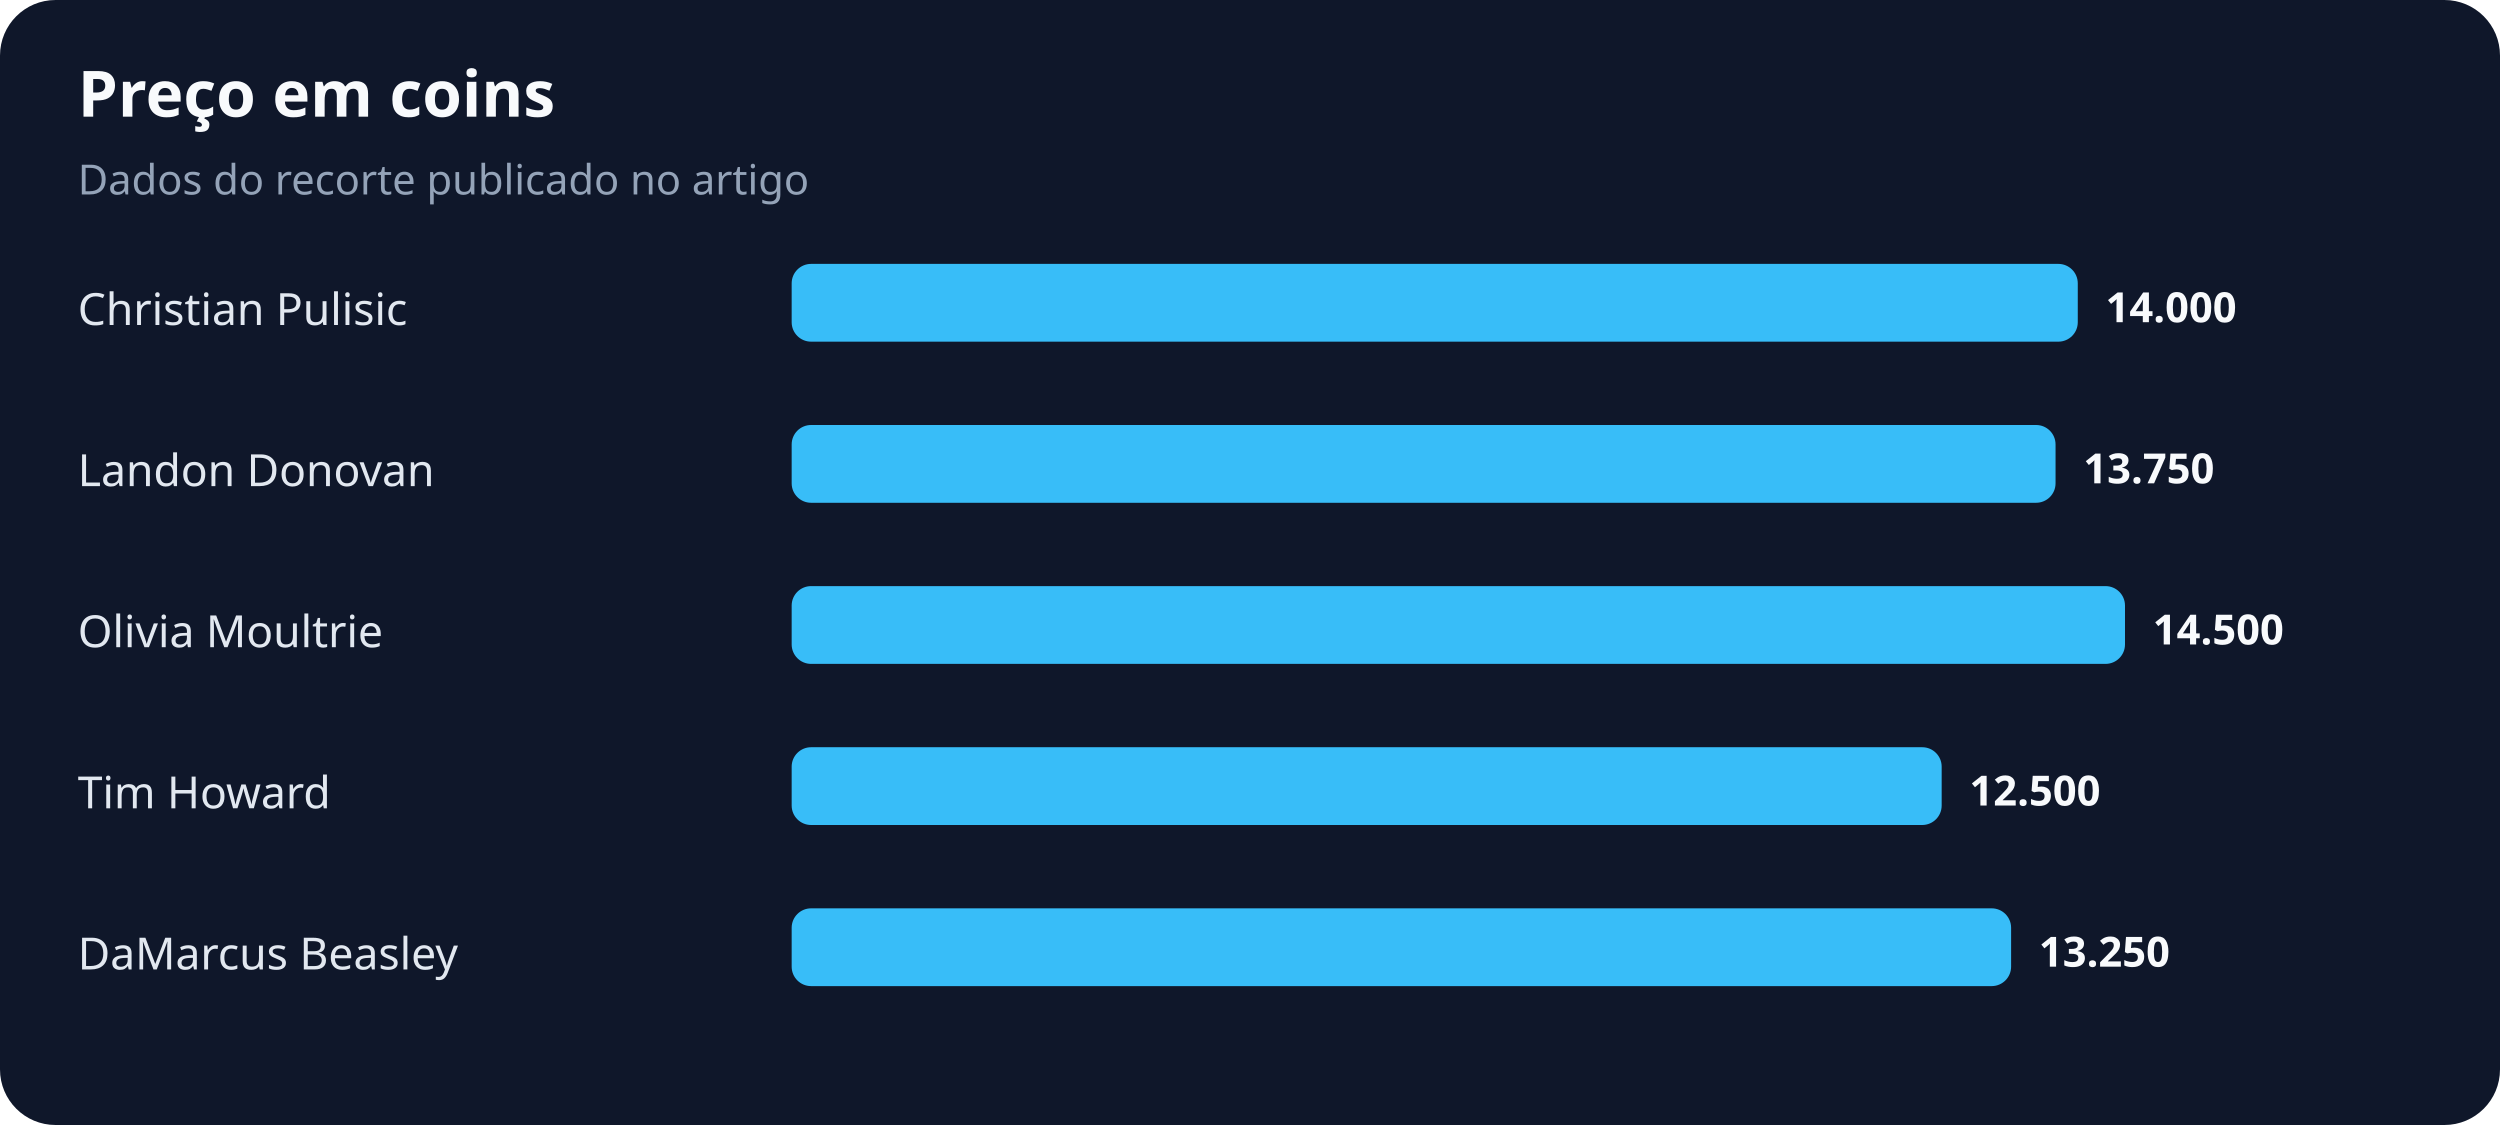
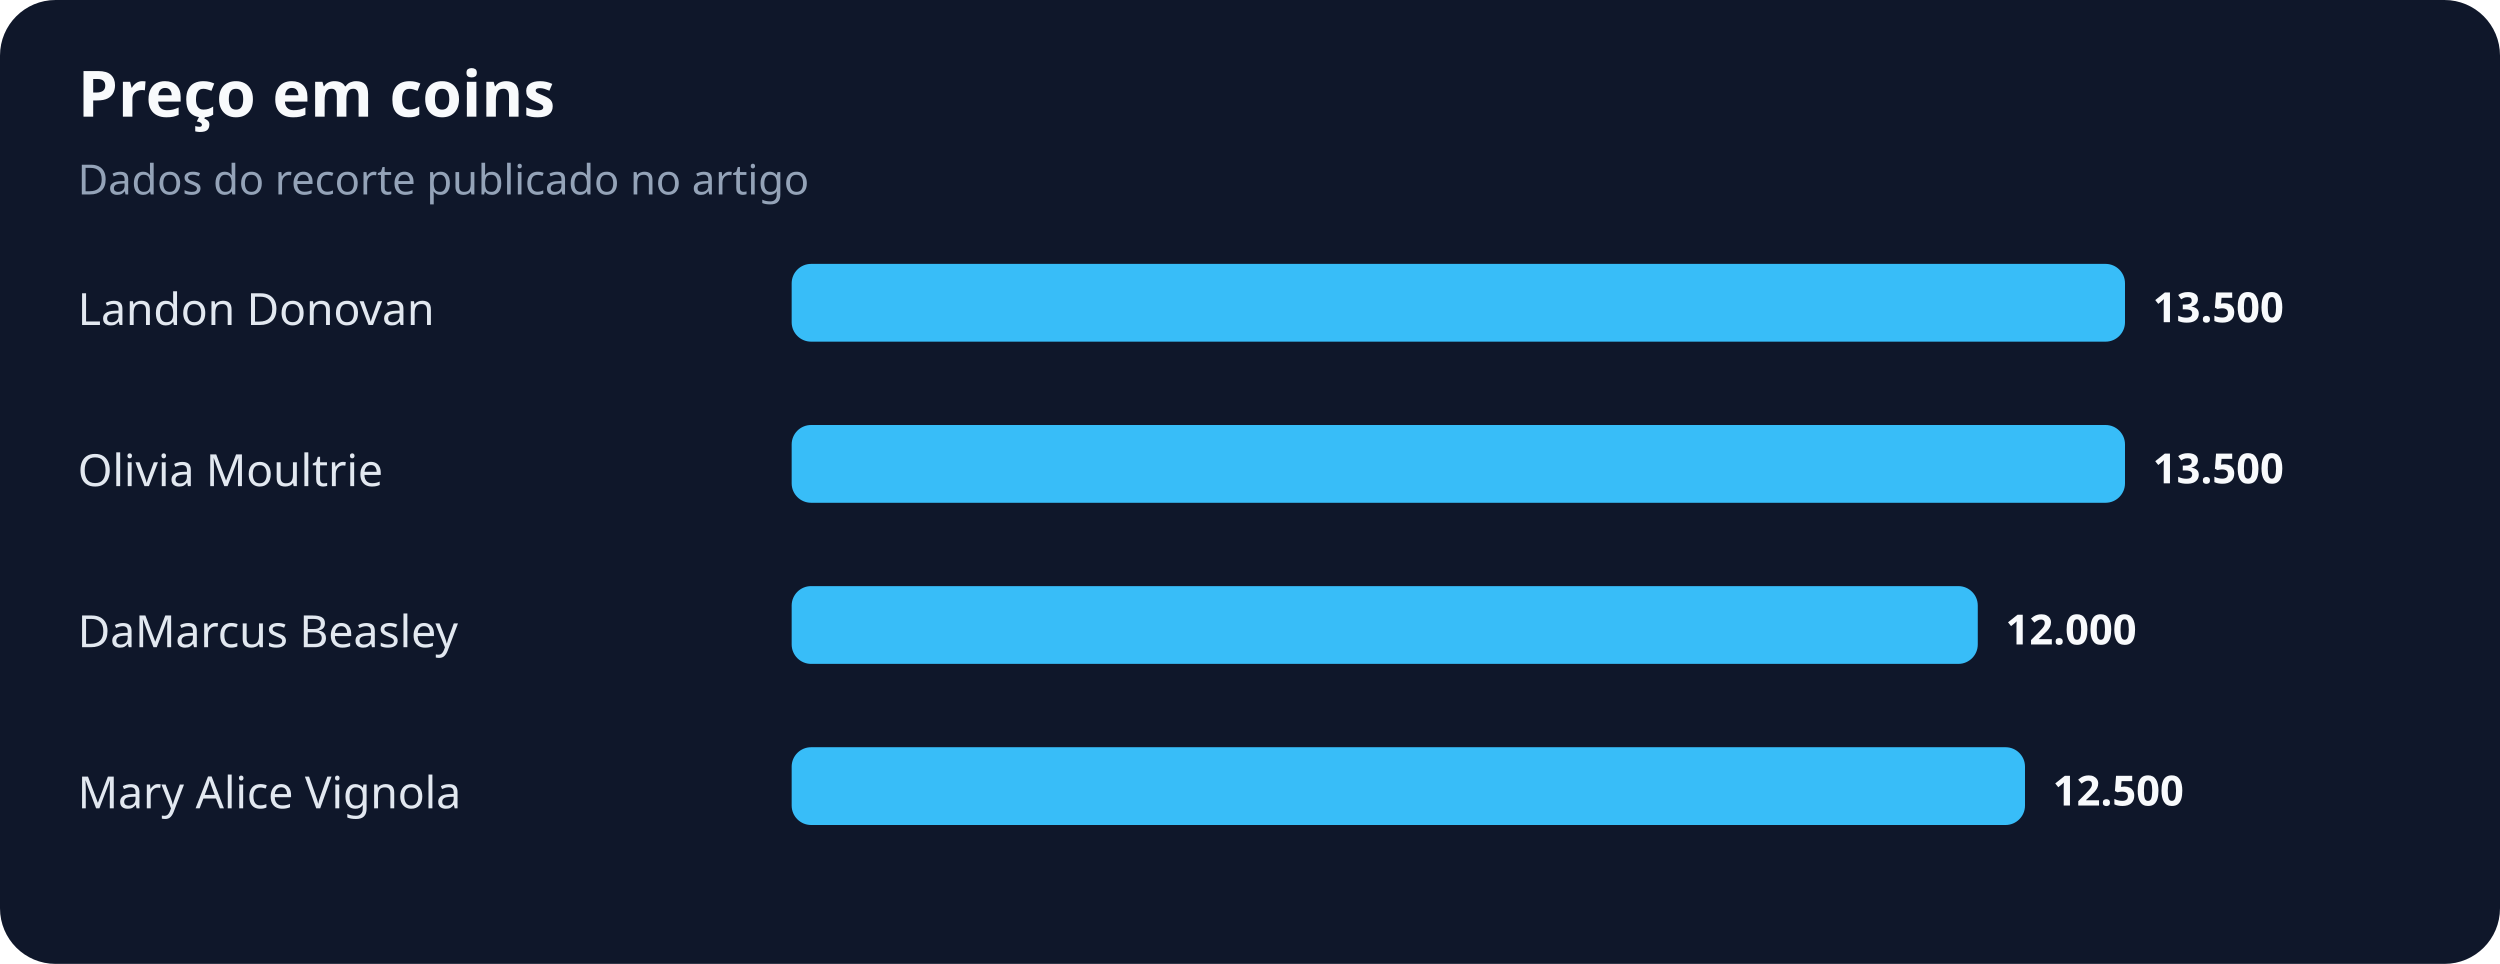
- <svg xmlns="http://www.w3.org/2000/svg" width="900" height="405" viewBox="0 0 900 405" role="img" aria-labelledby="title desc">
+ <svg xmlns="http://www.w3.org/2000/svg" width="900" height="347" viewBox="0 0 900 347" role="img" aria-labelledby="title desc">
  <rect width="100%" height="100%" rx="20" fill="#0f172a" />
  <text x="28" y="42" fill="#f8fafc" font-family="system-ui,sans-serif" font-size="23" font-weight="700">Preço em coins</text>
  <text x="28" y="70" fill="#94a3b8" font-family="system-ui,sans-serif" font-size="15">Dados do recorte publicado no artigo</text>
-   <text x="28" y="117" fill="#e2e8f0" font-family="system-ui,sans-serif" font-size="16">Christian Pulisic</text>
-   <rect x="285" y="95" width="463" height="28" rx="7" fill="#38bdf8" />
-   <text x="758" y="116" fill="#f8fafc" font-family="system-ui,sans-serif" font-size="15" font-weight="700">14.000</text>
-   <text x="28" y="175" fill="#e2e8f0" font-family="system-ui,sans-serif" font-size="16">Landon Donovan</text>
-   <rect x="285" y="153" width="455" height="28" rx="7" fill="#38bdf8" />
-   <text x="750" y="174" fill="#f8fafc" font-family="system-ui,sans-serif" font-size="15" font-weight="700">13.750</text>
-   <text x="28" y="233" fill="#e2e8f0" font-family="system-ui,sans-serif" font-size="16">Olivia Moultrie</text>
-   <rect x="285" y="211" width="480" height="28" rx="7" fill="#38bdf8" />
-   <text x="775" y="232" fill="#f8fafc" font-family="system-ui,sans-serif" font-size="15" font-weight="700">14.500</text>
-   <text x="28" y="291" fill="#e2e8f0" font-family="system-ui,sans-serif" font-size="16">Tim Howard</text>
-   <rect x="285" y="269" width="414" height="28" rx="7" fill="#38bdf8" />
-   <text x="709" y="290" fill="#f8fafc" font-family="system-ui,sans-serif" font-size="15" font-weight="700">12.500</text>
-   <text x="28" y="349" fill="#e2e8f0" font-family="system-ui,sans-serif" font-size="16">DaMarcus Beasley</text>
-   <rect x="285" y="327" width="439" height="28" rx="7" fill="#38bdf8" />
-   <text x="734" y="348" fill="#f8fafc" font-family="system-ui,sans-serif" font-size="15" font-weight="700">13.250</text>
+   <text x="28" y="117" fill="#e2e8f0" font-family="system-ui,sans-serif" font-size="16">Landon Donovan</text>
+   <rect x="285" y="95" width="480" height="28" rx="7" fill="#38bdf8" />
+   <text x="775" y="116" fill="#f8fafc" font-family="system-ui,sans-serif" font-size="15" font-weight="700">13.500</text>
+   <text x="28" y="175" fill="#e2e8f0" font-family="system-ui,sans-serif" font-size="16">Olivia Moultrie</text>
+   <rect x="285" y="153" width="480" height="28" rx="7" fill="#38bdf8" />
+   <text x="775" y="174" fill="#f8fafc" font-family="system-ui,sans-serif" font-size="15" font-weight="700">13.500</text>
+   <text x="28" y="233" fill="#e2e8f0" font-family="system-ui,sans-serif" font-size="16">DaMarcus Beasley</text>
+   <rect x="285" y="211" width="427" height="28" rx="7" fill="#38bdf8" />
+   <text x="722" y="232" fill="#f8fafc" font-family="system-ui,sans-serif" font-size="15" font-weight="700">12.000</text>
+   <text x="28" y="291" fill="#e2e8f0" font-family="system-ui,sans-serif" font-size="16">Mary Alice Vignola</text>
+   <rect x="285" y="269" width="444" height="28" rx="7" fill="#38bdf8" />
+   <text x="739" y="290" fill="#f8fafc" font-family="system-ui,sans-serif" font-size="15" font-weight="700">12.500</text>
</svg>
